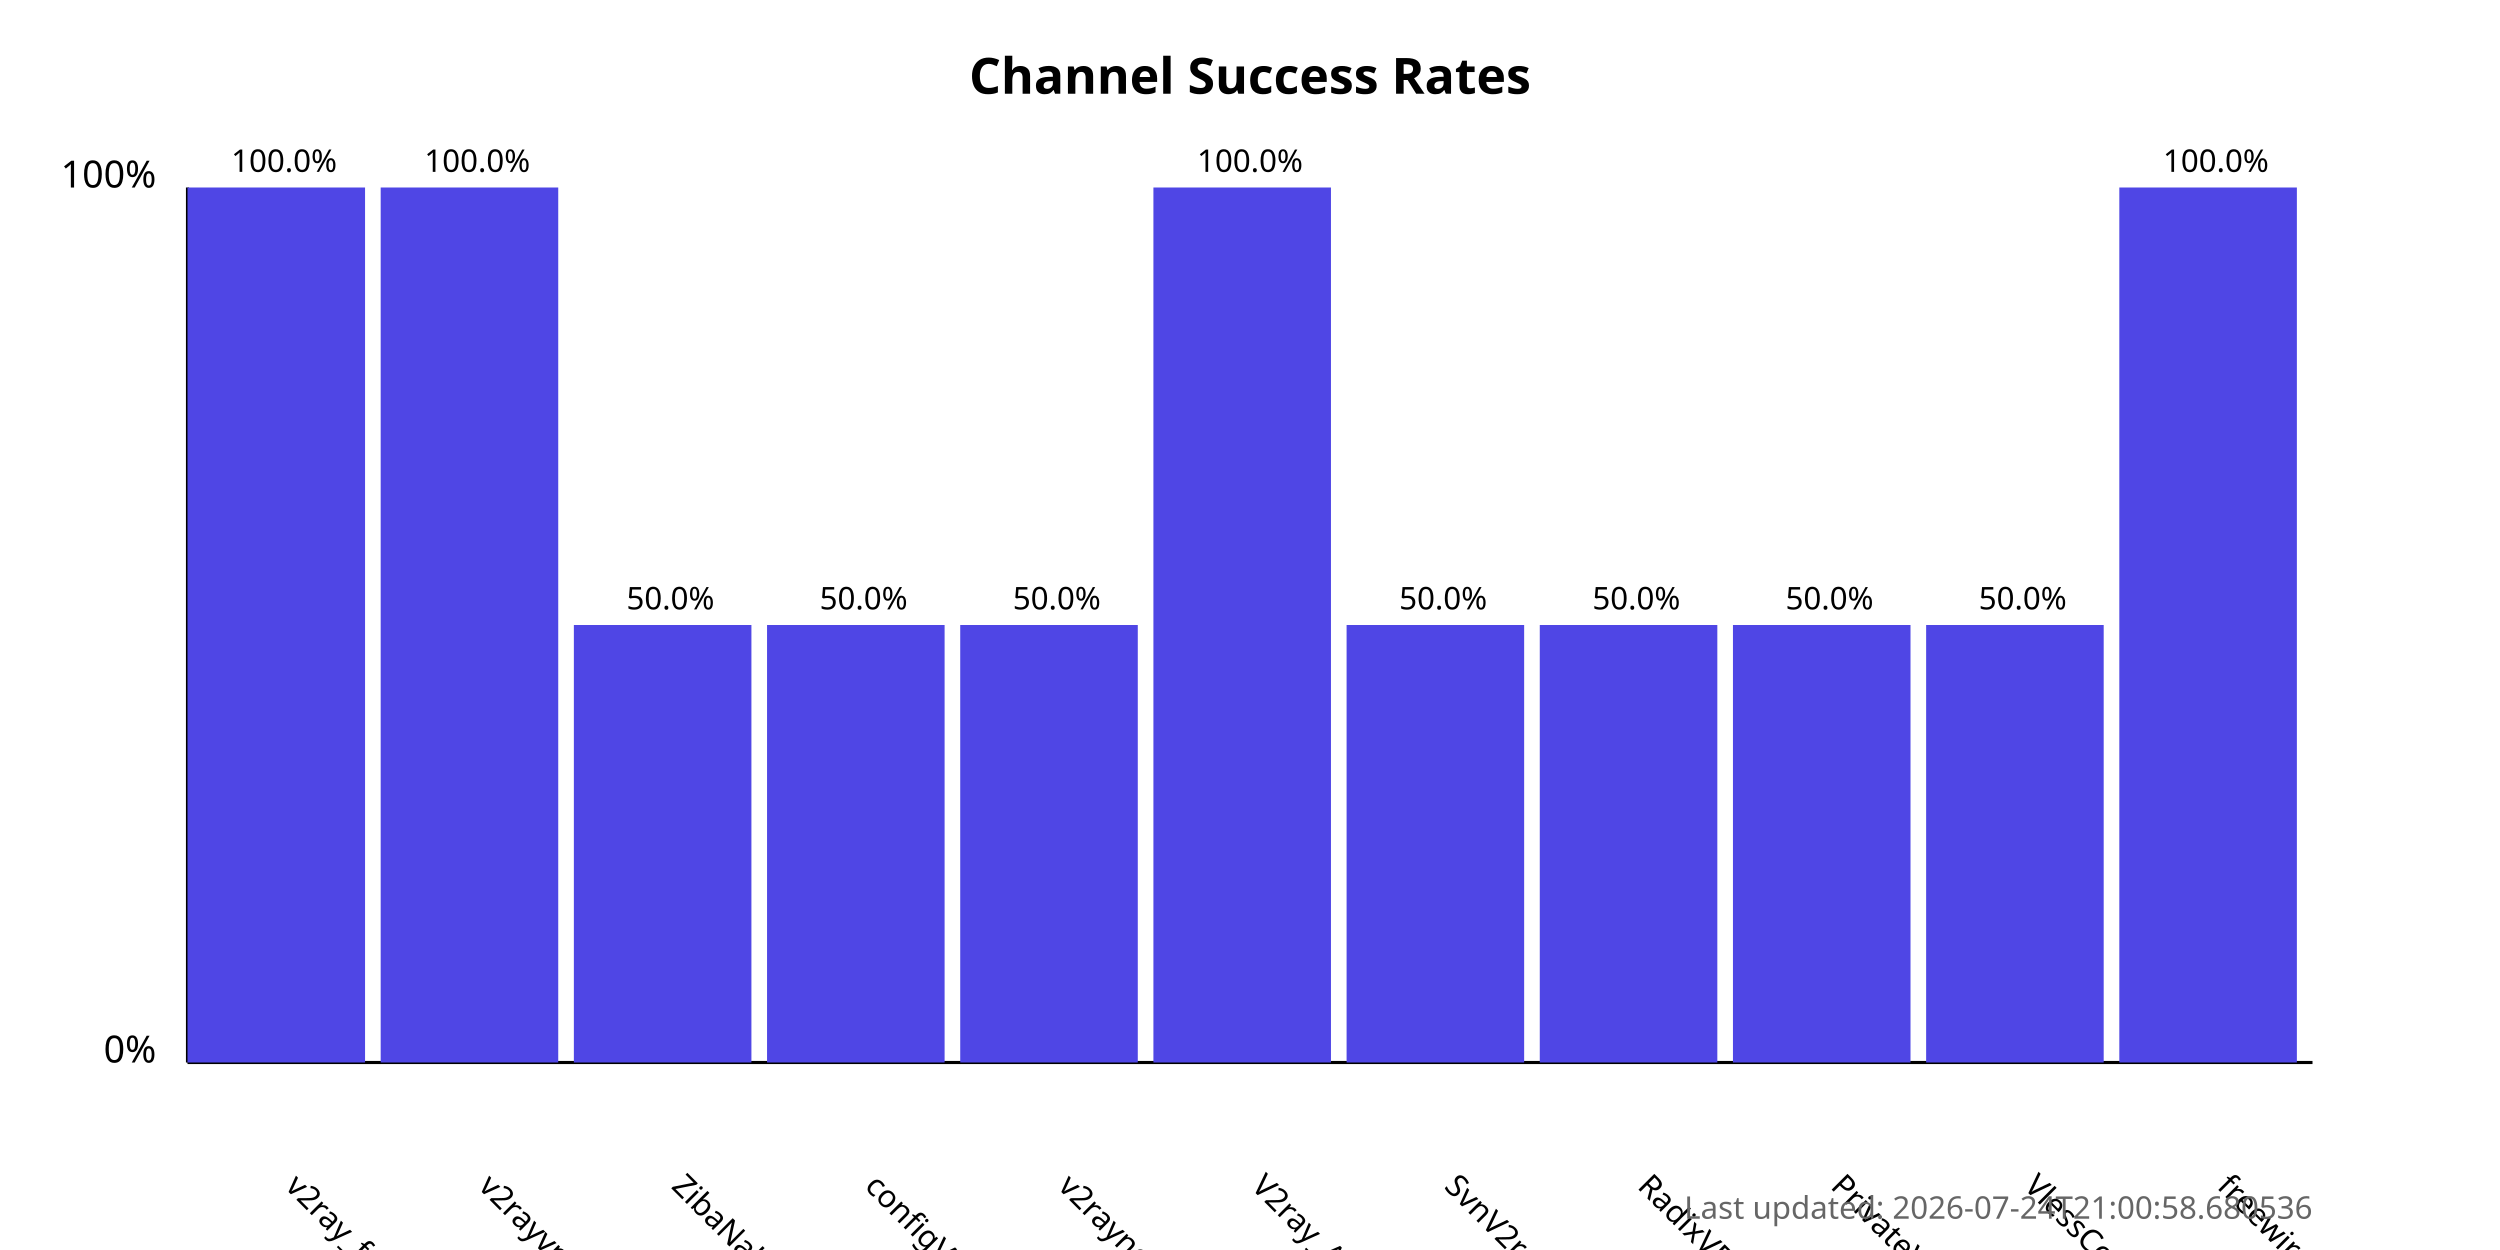
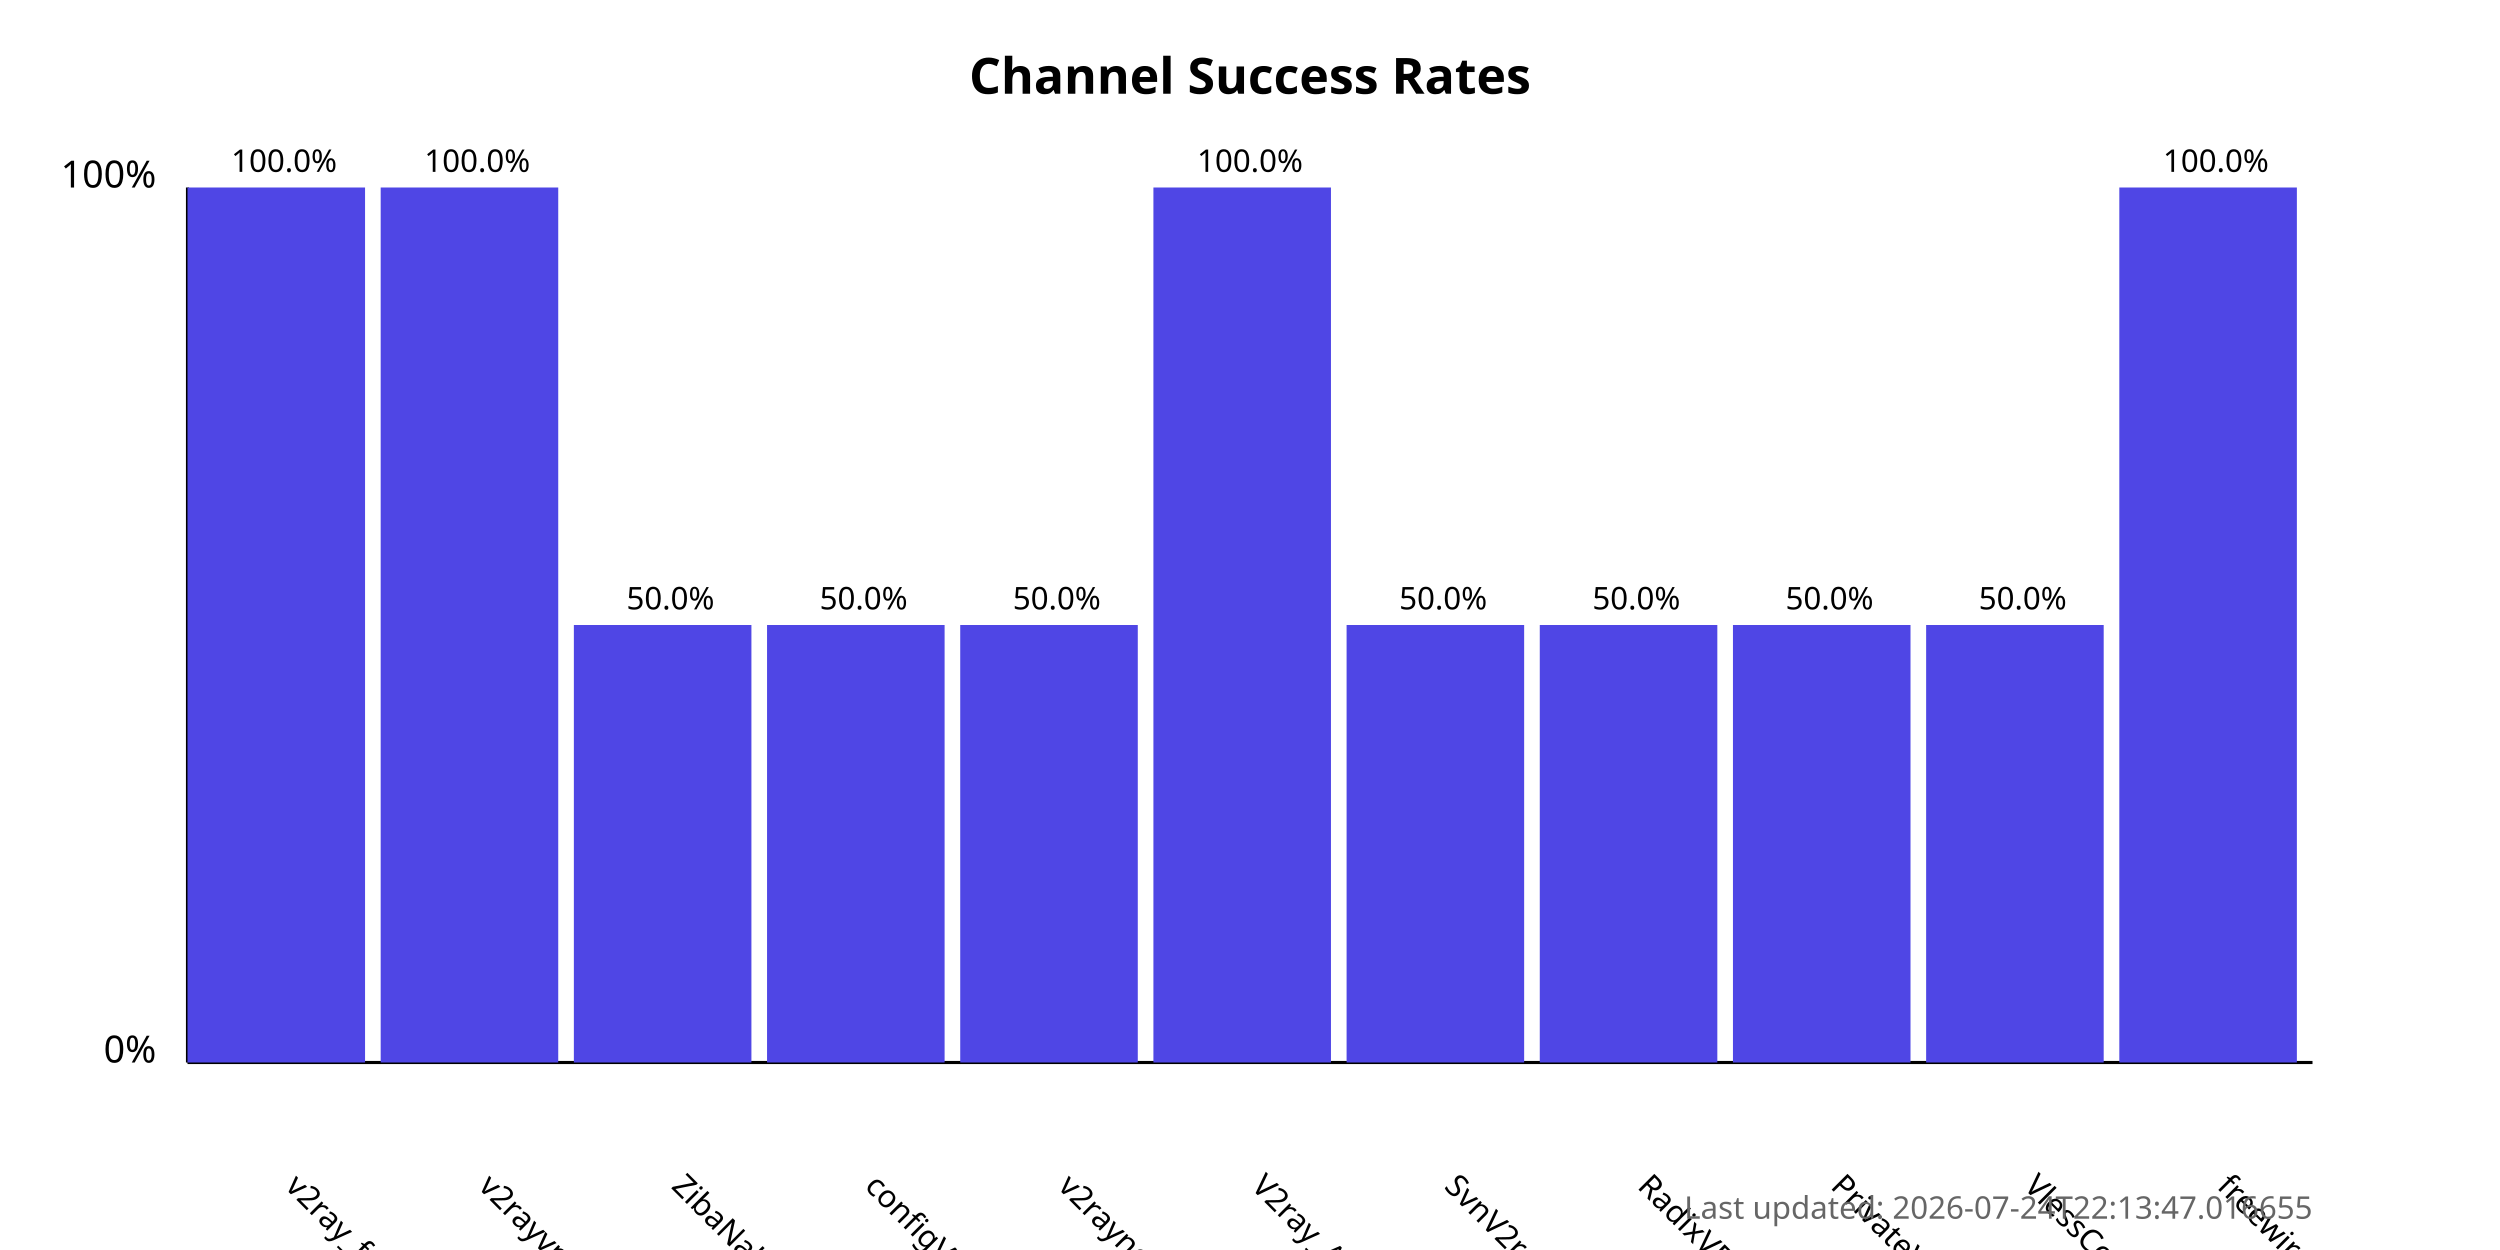
<svg xmlns="http://www.w3.org/2000/svg" width="800" height="400">
  <style>
            .chart-title { font: bold 16px sans-serif; }
            .axis-label { font: 12px sans-serif; }
            .tick-label { font: 10px sans-serif; }
            .bar { fill: #4f46e5; }
            .bar:hover { fill: #6366f1; }
            .timestamp { font: 10px sans-serif; fill: #666; }
        </style>
  <text x="400.0" y="30" text-anchor="middle" class="chart-title">
            Channel Success Rates
        </text>
  <line x1="60" y1="340" x2="60" y2="60" stroke="black" stroke-width="1" />
  <line x1="60" y1="340" x2="740" y2="340" stroke="black" stroke-width="1" />
  <text x="50" y="340" text-anchor="end" class="axis-label">0%</text>
  <text x="50" y="60" text-anchor="end" class="axis-label">100%</text>
  <g>
    <rect x="60" y="60.0" width="56.818" height="280.0" class="bar" />
    <text x="90.909" y="380" transform="rotate(45, 90.90909, 380)" text-anchor="start" class="tick-label">
                v2ray_free_conf
            </text>
    <text x="90.909" y="55.0" text-anchor="middle" class="tick-label">
                100.0%
            </text>
  </g>
  <g>
    <rect x="121.818" y="60.0" width="56.818" height="280.0" class="bar" />
    <text x="152.727" y="380" transform="rotate(45, 152.7273, 380)" text-anchor="start" class="tick-label">
                v2rayvpno
            </text>
    <text x="152.727" y="55.0" text-anchor="middle" class="tick-label">
                100.0%
            </text>
  </g>
  <g>
    <rect x="183.636" y="200.0" width="56.818" height="140.0" class="bar" />
    <text x="214.545" y="380" transform="rotate(45, 214.5455, 380)" text-anchor="start" class="tick-label">
                ZibaNabz
            </text>
    <text x="214.545" y="195.0" text-anchor="middle" class="tick-label">
                50.0%
            </text>
  </g>
  <g>
    <rect x="245.455" y="200.0" width="56.818" height="140.0" class="bar" />
    <text x="276.364" y="380" transform="rotate(45, 276.3636, 380)" text-anchor="start" class="tick-label">
                configV2rayForFree
            </text>
    <text x="276.364" y="195.0" text-anchor="middle" class="tick-label">
                50.0%
            </text>
  </g>
  <g>
    <rect x="307.273" y="200.0" width="56.818" height="140.0" class="bar" />
    <text x="338.182" y="380" transform="rotate(45, 338.1818, 380)" text-anchor="start" class="tick-label">
                v2rayngvpn
            </text>
    <text x="338.182" y="195.0" text-anchor="middle" class="tick-label">
                50.0%
            </text>
  </g>
  <g>
    <rect x="369.091" y="60.0" width="56.818" height="280.0" class="bar" />
    <text x="400.0" y="380" transform="rotate(45, 400.0, 380)" text-anchor="start" class="tick-label">
                V2ray_Alpha
            </text>
    <text x="400.0" y="55.0" text-anchor="middle" class="tick-label">
                100.0%
            </text>
  </g>
  <g>
    <rect x="430.909" y="200.0" width="56.818" height="140.0" class="bar" />
    <text x="461.818" y="380" transform="rotate(45, 461.8182, 380)" text-anchor="start" class="tick-label">
                SvnV2ray
            </text>
    <text x="461.818" y="195.0" text-anchor="middle" class="tick-label">
                50.0%
            </text>
  </g>
  <g>
    <rect x="492.727" y="200.0" width="56.818" height="140.0" class="bar" />
    <text x="523.636" y="380" transform="rotate(45, 523.6364, 380)" text-anchor="start" class="tick-label">
                RadixVPN
            </text>
    <text x="523.636" y="195.0" text-anchor="middle" class="tick-label">
                50.0%
            </text>
  </g>
  <g>
    <rect x="554.545" y="200.0" width="56.818" height="140.0" class="bar" />
    <text x="585.455" y="380" transform="rotate(45, 585.4545, 380)" text-anchor="start" class="tick-label">
                PrivateVPNs
            </text>
    <text x="585.455" y="195.0" text-anchor="middle" class="tick-label">
                50.0%
            </text>
  </g>
  <g>
    <rect x="616.364" y="200.0" width="56.818" height="140.0" class="bar" />
    <text x="647.273" y="380" transform="rotate(45, 647.2727, 380)" text-anchor="start" class="tick-label">
                VlessConfig
            </text>
    <text x="647.273" y="195.0" text-anchor="middle" class="tick-label">
                50.0%
            </text>
  </g>
  <g>
    <rect x="678.182" y="60.0" width="56.818" height="280.0" class="bar" />
    <text x="709.091" y="380" transform="rotate(45, 709.0909, 380)" text-anchor="start" class="tick-label">
                freewireguard
            </text>
    <text x="709.091" y="55.0" text-anchor="middle" class="tick-label">
                100.0%
            </text>
  </g>
  <text x="740" y="390" text-anchor="end" class="timestamp">
-             Last updated: 2026-07-24T21:00:58.680536
+             Last updated: 2026-07-24T22:13:47.016655
        </text>
</svg>
